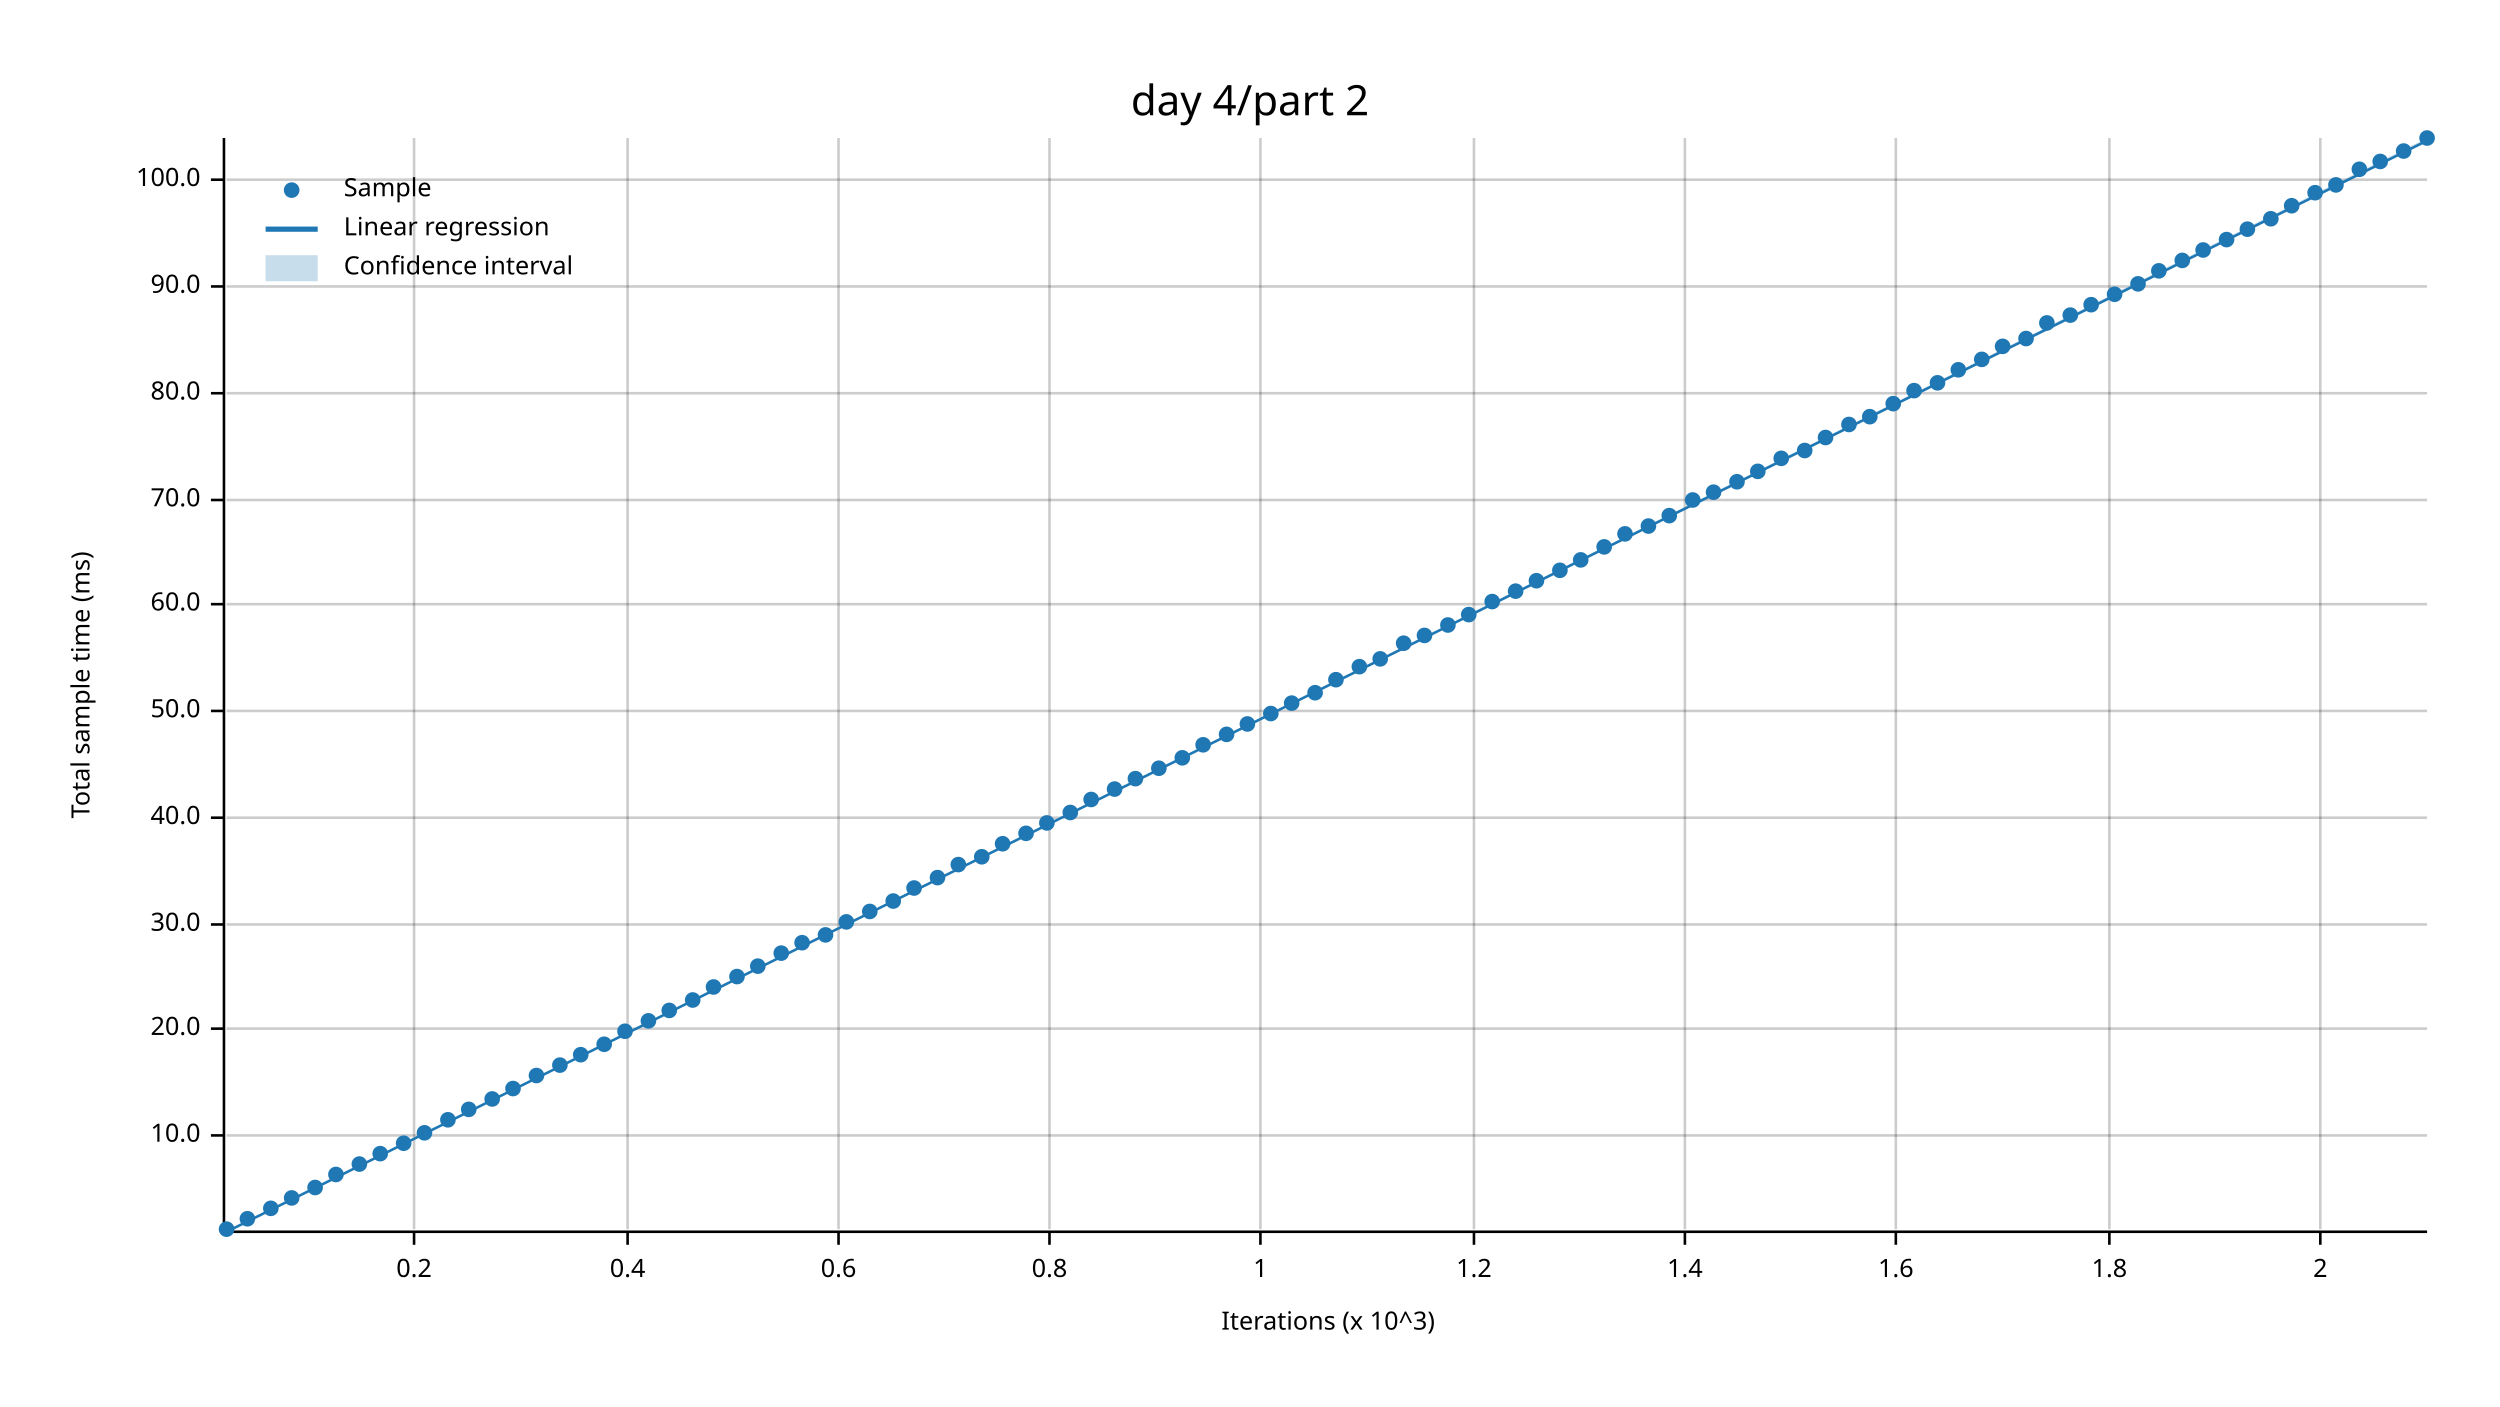
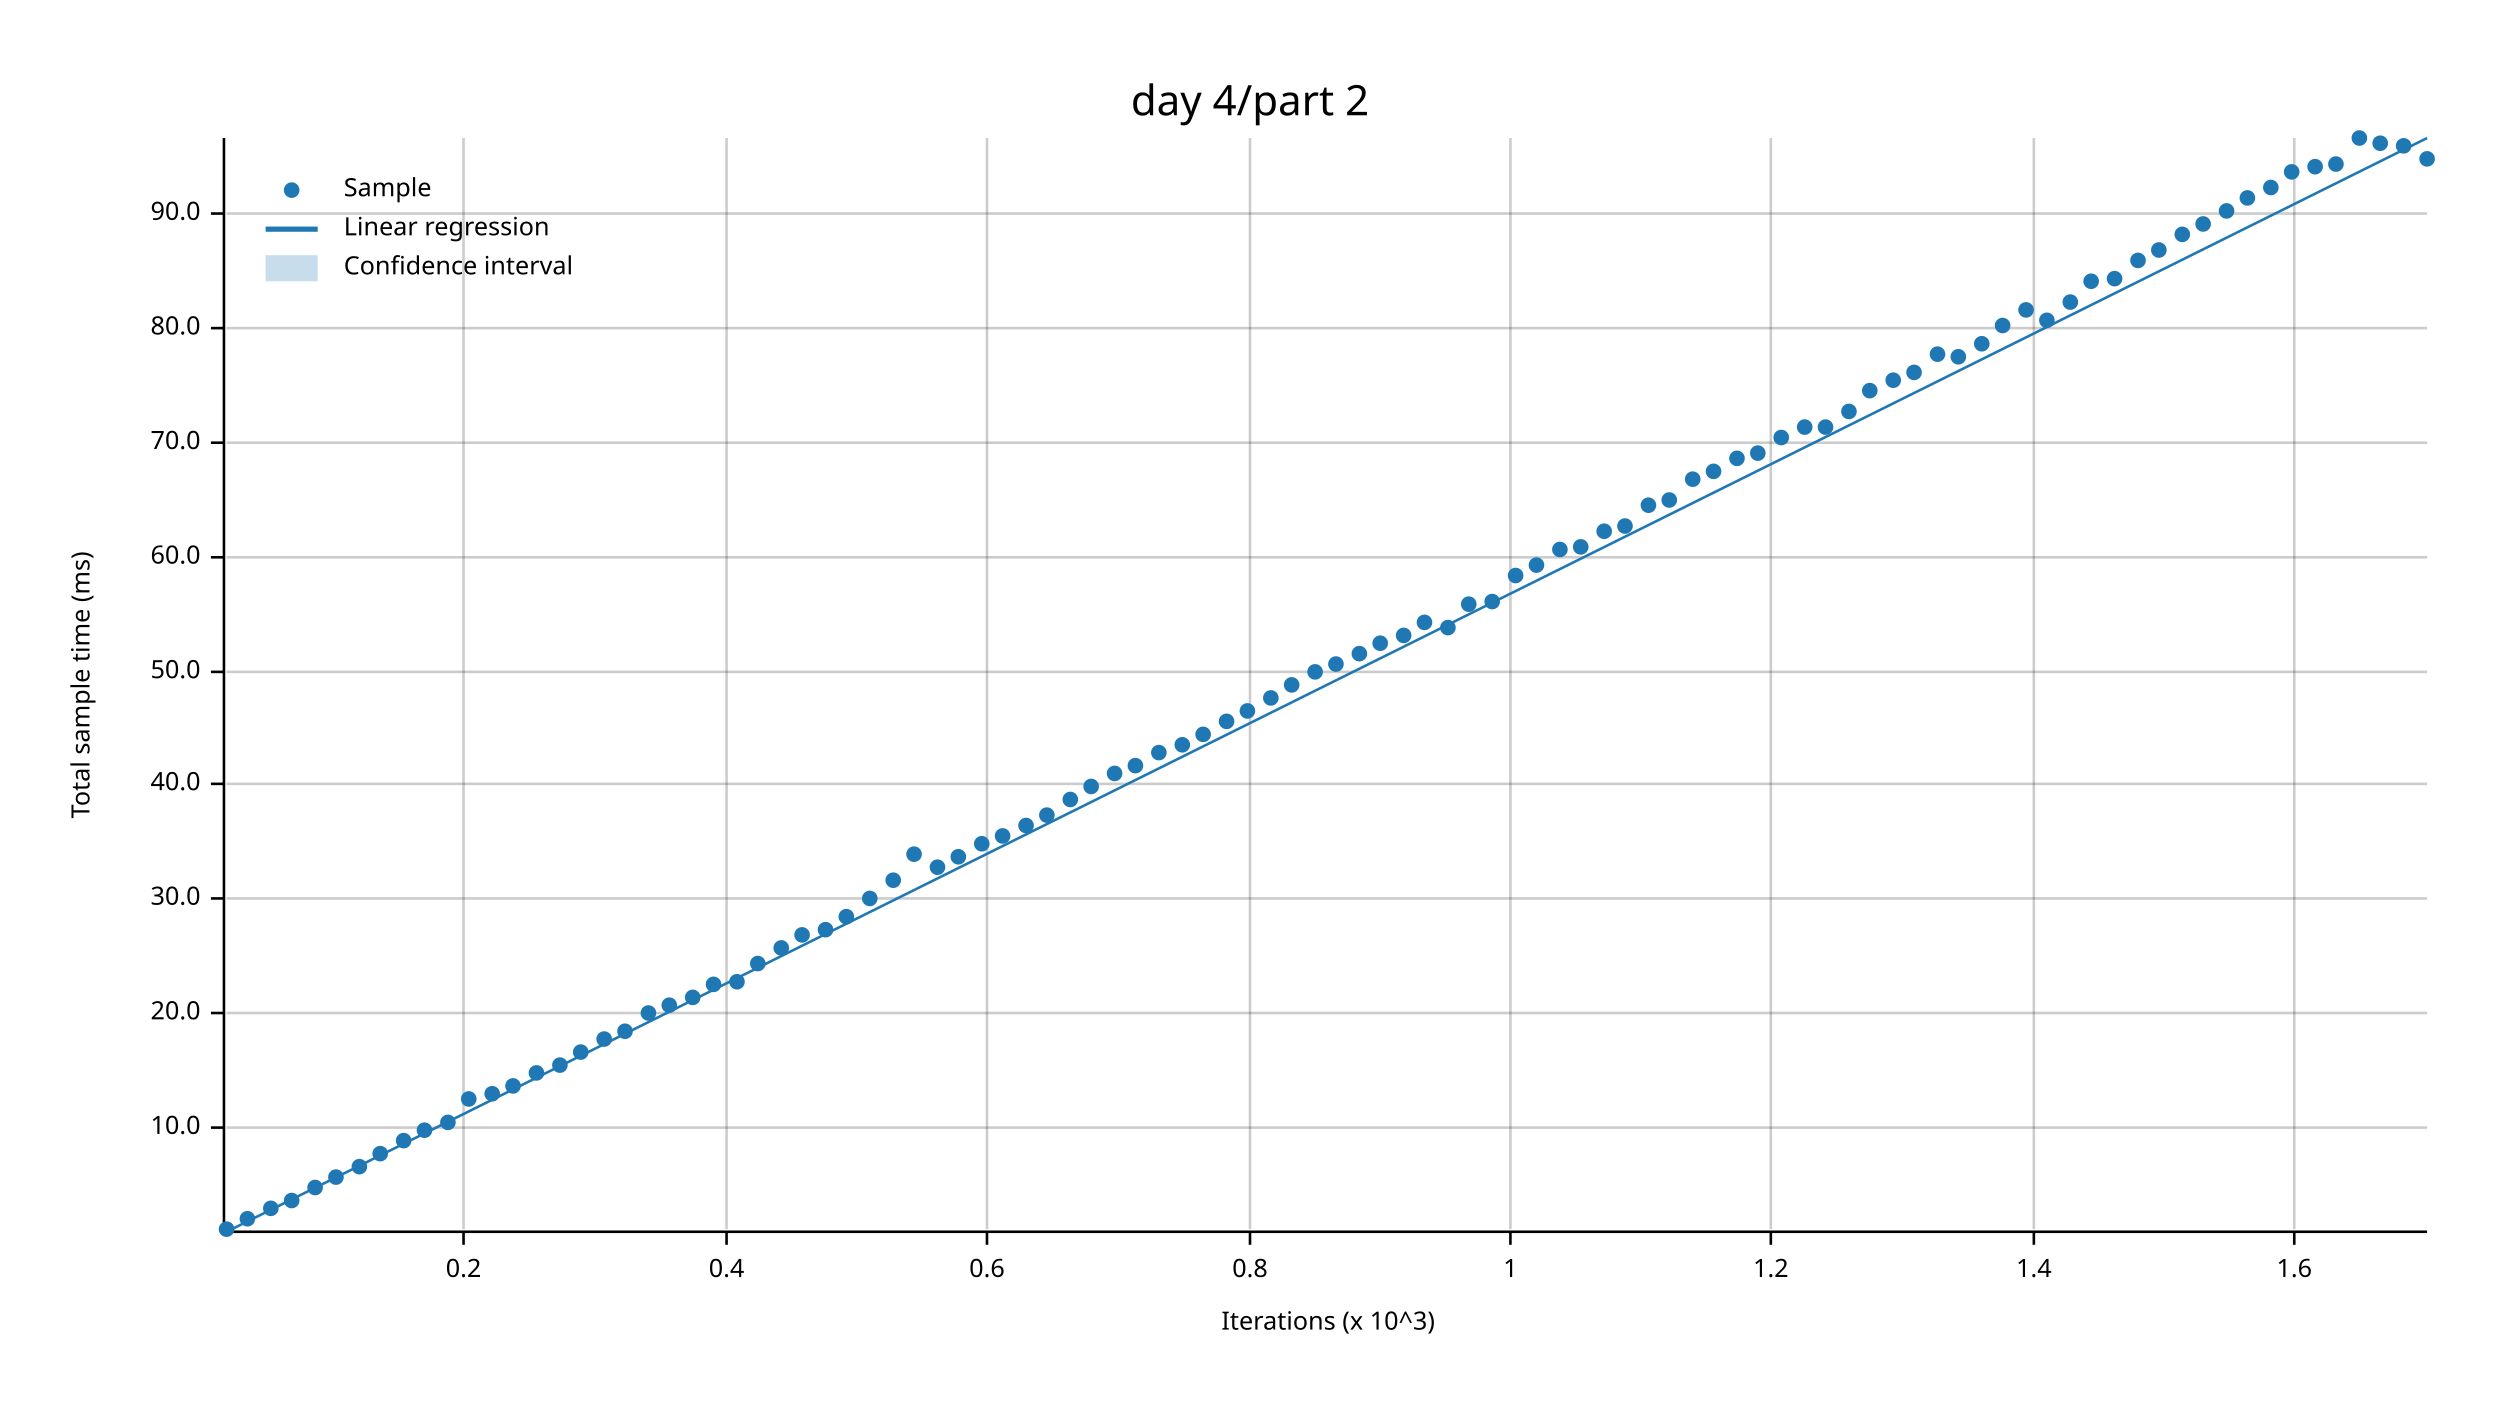
<svg xmlns="http://www.w3.org/2000/svg" width="960" height="540" viewBox="0 0 960 540">
  <text x="480" y="32" dy="0.76em" text-anchor="middle" font-family="sans-serif" font-size="16.129" opacity="1" fill="#000000">
day 4/part 2
</text>
  <text x="27" y="263" dy="0.76em" text-anchor="middle" font-family="sans-serif" font-size="9.677" opacity="1" fill="#000000" transform="rotate(270, 27, 263)">
Total sample time (ms)
</text>
  <text x="510" y="513" dy="-0.5ex" text-anchor="middle" font-family="sans-serif" font-size="9.677" opacity="1" fill="#000000">
Iterations (x 10^3)
</text>
-   <line opacity="0.2" stroke="#000000" stroke-width="1" x1="159" y1="472" x2="159" y2="53" />
-   <line opacity="0.2" stroke="#000000" stroke-width="1" x1="241" y1="472" x2="241" y2="53" />
-   <line opacity="0.2" stroke="#000000" stroke-width="1" x1="322" y1="472" x2="322" y2="53" />
-   <line opacity="0.2" stroke="#000000" stroke-width="1" x1="403" y1="472" x2="403" y2="53" />
-   <line opacity="0.2" stroke="#000000" stroke-width="1" x1="484" y1="472" x2="484" y2="53" />
-   <line opacity="0.2" stroke="#000000" stroke-width="1" x1="566" y1="472" x2="566" y2="53" />
-   <line opacity="0.2" stroke="#000000" stroke-width="1" x1="647" y1="472" x2="647" y2="53" />
-   <line opacity="0.2" stroke="#000000" stroke-width="1" x1="728" y1="472" x2="728" y2="53" />
-   <line opacity="0.2" stroke="#000000" stroke-width="1" x1="810" y1="472" x2="810" y2="53" />
-   <line opacity="0.2" stroke="#000000" stroke-width="1" x1="891" y1="472" x2="891" y2="53" />
-   <line opacity="0.2" stroke="#000000" stroke-width="1" x1="87" y1="436" x2="932" y2="436" />
-   <line opacity="0.2" stroke="#000000" stroke-width="1" x1="87" y1="395" x2="932" y2="395" />
-   <line opacity="0.2" stroke="#000000" stroke-width="1" x1="87" y1="355" x2="932" y2="355" />
-   <line opacity="0.2" stroke="#000000" stroke-width="1" x1="87" y1="314" x2="932" y2="314" />
-   <line opacity="0.2" stroke="#000000" stroke-width="1" x1="87" y1="273" x2="932" y2="273" />
-   <line opacity="0.2" stroke="#000000" stroke-width="1" x1="87" y1="232" x2="932" y2="232" />
-   <line opacity="0.2" stroke="#000000" stroke-width="1" x1="87" y1="192" x2="932" y2="192" />
-   <line opacity="0.2" stroke="#000000" stroke-width="1" x1="87" y1="151" x2="932" y2="151" />
-   <line opacity="0.2" stroke="#000000" stroke-width="1" x1="87" y1="110" x2="932" y2="110" />
-   <line opacity="0.2" stroke="#000000" stroke-width="1" x1="87" y1="69" x2="932" y2="69" />
+   <line opacity="0.2" stroke="#000000" stroke-width="1" x1="178" y1="472" x2="178" y2="53" />
+   <line opacity="0.2" stroke="#000000" stroke-width="1" x1="279" y1="472" x2="279" y2="53" />
+   <line opacity="0.2" stroke="#000000" stroke-width="1" x1="379" y1="472" x2="379" y2="53" />
+   <line opacity="0.2" stroke="#000000" stroke-width="1" x1="480" y1="472" x2="480" y2="53" />
+   <line opacity="0.2" stroke="#000000" stroke-width="1" x1="580" y1="472" x2="580" y2="53" />
+   <line opacity="0.2" stroke="#000000" stroke-width="1" x1="680" y1="472" x2="680" y2="53" />
+   <line opacity="0.2" stroke="#000000" stroke-width="1" x1="781" y1="472" x2="781" y2="53" />
+   <line opacity="0.2" stroke="#000000" stroke-width="1" x1="881" y1="472" x2="881" y2="53" />
+   <line opacity="0.2" stroke="#000000" stroke-width="1" x1="87" y1="433" x2="932" y2="433" />
+   <line opacity="0.2" stroke="#000000" stroke-width="1" x1="87" y1="389" x2="932" y2="389" />
+   <line opacity="0.2" stroke="#000000" stroke-width="1" x1="87" y1="345" x2="932" y2="345" />
+   <line opacity="0.2" stroke="#000000" stroke-width="1" x1="87" y1="301" x2="932" y2="301" />
+   <line opacity="0.2" stroke="#000000" stroke-width="1" x1="87" y1="258" x2="932" y2="258" />
+   <line opacity="0.2" stroke="#000000" stroke-width="1" x1="87" y1="214" x2="932" y2="214" />
+   <line opacity="0.2" stroke="#000000" stroke-width="1" x1="87" y1="170" x2="932" y2="170" />
+   <line opacity="0.2" stroke="#000000" stroke-width="1" x1="87" y1="126" x2="932" y2="126" />
+   <line opacity="0.2" stroke="#000000" stroke-width="1" x1="87" y1="82" x2="932" y2="82" />
  <polyline fill="none" opacity="1" stroke="#000000" stroke-width="1" points="86,53 86,472 " />
-   <text x="77" y="436" dy="0.5ex" text-anchor="end" font-family="sans-serif" font-size="9.677" opacity="1" fill="#000000">
+   <text x="77" y="433" dy="0.5ex" text-anchor="end" font-family="sans-serif" font-size="9.677" opacity="1" fill="#000000">
10.0
</text>
-   <polyline fill="none" opacity="1" stroke="#000000" stroke-width="1" points="81,436 86,436 " />
-   <text x="77" y="395" dy="0.5ex" text-anchor="end" font-family="sans-serif" font-size="9.677" opacity="1" fill="#000000">
+   <polyline fill="none" opacity="1" stroke="#000000" stroke-width="1" points="81,433 86,433 " />
+   <text x="77" y="389" dy="0.5ex" text-anchor="end" font-family="sans-serif" font-size="9.677" opacity="1" fill="#000000">
20.0
</text>
-   <polyline fill="none" opacity="1" stroke="#000000" stroke-width="1" points="81,395 86,395 " />
-   <text x="77" y="355" dy="0.5ex" text-anchor="end" font-family="sans-serif" font-size="9.677" opacity="1" fill="#000000">
+   <polyline fill="none" opacity="1" stroke="#000000" stroke-width="1" points="81,389 86,389 " />
+   <text x="77" y="345" dy="0.5ex" text-anchor="end" font-family="sans-serif" font-size="9.677" opacity="1" fill="#000000">
30.0
</text>
-   <polyline fill="none" opacity="1" stroke="#000000" stroke-width="1" points="81,355 86,355 " />
-   <text x="77" y="314" dy="0.5ex" text-anchor="end" font-family="sans-serif" font-size="9.677" opacity="1" fill="#000000">
+   <polyline fill="none" opacity="1" stroke="#000000" stroke-width="1" points="81,345 86,345 " />
+   <text x="77" y="301" dy="0.5ex" text-anchor="end" font-family="sans-serif" font-size="9.677" opacity="1" fill="#000000">
40.0
</text>
-   <polyline fill="none" opacity="1" stroke="#000000" stroke-width="1" points="81,314 86,314 " />
-   <text x="77" y="273" dy="0.5ex" text-anchor="end" font-family="sans-serif" font-size="9.677" opacity="1" fill="#000000">
+   <polyline fill="none" opacity="1" stroke="#000000" stroke-width="1" points="81,301 86,301 " />
+   <text x="77" y="258" dy="0.5ex" text-anchor="end" font-family="sans-serif" font-size="9.677" opacity="1" fill="#000000">
50.0
</text>
-   <polyline fill="none" opacity="1" stroke="#000000" stroke-width="1" points="81,273 86,273 " />
-   <text x="77" y="232" dy="0.5ex" text-anchor="end" font-family="sans-serif" font-size="9.677" opacity="1" fill="#000000">
+   <polyline fill="none" opacity="1" stroke="#000000" stroke-width="1" points="81,258 86,258 " />
+   <text x="77" y="214" dy="0.5ex" text-anchor="end" font-family="sans-serif" font-size="9.677" opacity="1" fill="#000000">
60.0
</text>
-   <polyline fill="none" opacity="1" stroke="#000000" stroke-width="1" points="81,232 86,232 " />
-   <text x="77" y="192" dy="0.5ex" text-anchor="end" font-family="sans-serif" font-size="9.677" opacity="1" fill="#000000">
+   <polyline fill="none" opacity="1" stroke="#000000" stroke-width="1" points="81,214 86,214 " />
+   <text x="77" y="170" dy="0.5ex" text-anchor="end" font-family="sans-serif" font-size="9.677" opacity="1" fill="#000000">
70.0
</text>
-   <polyline fill="none" opacity="1" stroke="#000000" stroke-width="1" points="81,192 86,192 " />
-   <text x="77" y="151" dy="0.5ex" text-anchor="end" font-family="sans-serif" font-size="9.677" opacity="1" fill="#000000">
+   <polyline fill="none" opacity="1" stroke="#000000" stroke-width="1" points="81,170 86,170 " />
+   <text x="77" y="126" dy="0.5ex" text-anchor="end" font-family="sans-serif" font-size="9.677" opacity="1" fill="#000000">
80.0
</text>
-   <polyline fill="none" opacity="1" stroke="#000000" stroke-width="1" points="81,151 86,151 " />
-   <text x="77" y="110" dy="0.5ex" text-anchor="end" font-family="sans-serif" font-size="9.677" opacity="1" fill="#000000">
+   <polyline fill="none" opacity="1" stroke="#000000" stroke-width="1" points="81,126 86,126 " />
+   <text x="77" y="82" dy="0.5ex" text-anchor="end" font-family="sans-serif" font-size="9.677" opacity="1" fill="#000000">
90.0
</text>
-   <polyline fill="none" opacity="1" stroke="#000000" stroke-width="1" points="81,110 86,110 " />
-   <text x="77" y="69" dy="0.5ex" text-anchor="end" font-family="sans-serif" font-size="9.677" opacity="1" fill="#000000">
- 100.0
- </text>
-   <polyline fill="none" opacity="1" stroke="#000000" stroke-width="1" points="81,69 86,69 " />
+   <polyline fill="none" opacity="1" stroke="#000000" stroke-width="1" points="81,82 86,82 " />
  <polyline fill="none" opacity="1" stroke="#000000" stroke-width="1" points="87,473 932,473 " />
-   <text x="159" y="483" dy="0.76em" text-anchor="middle" font-family="sans-serif" font-size="9.677" opacity="1" fill="#000000">
+   <text x="178" y="483" dy="0.76em" text-anchor="middle" font-family="sans-serif" font-size="9.677" opacity="1" fill="#000000">
0.2
</text>
-   <polyline fill="none" opacity="1" stroke="#000000" stroke-width="1" points="159,473 159,478 " />
-   <text x="241" y="483" dy="0.76em" text-anchor="middle" font-family="sans-serif" font-size="9.677" opacity="1" fill="#000000">
+   <polyline fill="none" opacity="1" stroke="#000000" stroke-width="1" points="178,473 178,478 " />
+   <text x="279" y="483" dy="0.76em" text-anchor="middle" font-family="sans-serif" font-size="9.677" opacity="1" fill="#000000">
0.4
</text>
-   <polyline fill="none" opacity="1" stroke="#000000" stroke-width="1" points="241,473 241,478 " />
-   <text x="322" y="483" dy="0.76em" text-anchor="middle" font-family="sans-serif" font-size="9.677" opacity="1" fill="#000000">
+   <polyline fill="none" opacity="1" stroke="#000000" stroke-width="1" points="279,473 279,478 " />
+   <text x="379" y="483" dy="0.76em" text-anchor="middle" font-family="sans-serif" font-size="9.677" opacity="1" fill="#000000">
0.6
</text>
-   <polyline fill="none" opacity="1" stroke="#000000" stroke-width="1" points="322,473 322,478 " />
-   <text x="403" y="483" dy="0.76em" text-anchor="middle" font-family="sans-serif" font-size="9.677" opacity="1" fill="#000000">
+   <polyline fill="none" opacity="1" stroke="#000000" stroke-width="1" points="379,473 379,478 " />
+   <text x="480" y="483" dy="0.76em" text-anchor="middle" font-family="sans-serif" font-size="9.677" opacity="1" fill="#000000">
0.8
</text>
-   <polyline fill="none" opacity="1" stroke="#000000" stroke-width="1" points="403,473 403,478 " />
-   <text x="484" y="483" dy="0.76em" text-anchor="middle" font-family="sans-serif" font-size="9.677" opacity="1" fill="#000000">
+   <polyline fill="none" opacity="1" stroke="#000000" stroke-width="1" points="480,473 480,478 " />
+   <text x="580" y="483" dy="0.76em" text-anchor="middle" font-family="sans-serif" font-size="9.677" opacity="1" fill="#000000">
1
</text>
-   <polyline fill="none" opacity="1" stroke="#000000" stroke-width="1" points="484,473 484,478 " />
-   <text x="566" y="483" dy="0.76em" text-anchor="middle" font-family="sans-serif" font-size="9.677" opacity="1" fill="#000000">
+   <polyline fill="none" opacity="1" stroke="#000000" stroke-width="1" points="580,473 580,478 " />
+   <text x="680" y="483" dy="0.76em" text-anchor="middle" font-family="sans-serif" font-size="9.677" opacity="1" fill="#000000">
1.2
</text>
-   <polyline fill="none" opacity="1" stroke="#000000" stroke-width="1" points="566,473 566,478 " />
-   <text x="647" y="483" dy="0.76em" text-anchor="middle" font-family="sans-serif" font-size="9.677" opacity="1" fill="#000000">
+   <polyline fill="none" opacity="1" stroke="#000000" stroke-width="1" points="680,473 680,478 " />
+   <text x="781" y="483" dy="0.76em" text-anchor="middle" font-family="sans-serif" font-size="9.677" opacity="1" fill="#000000">
1.4
</text>
-   <polyline fill="none" opacity="1" stroke="#000000" stroke-width="1" points="647,473 647,478 " />
-   <text x="728" y="483" dy="0.76em" text-anchor="middle" font-family="sans-serif" font-size="9.677" opacity="1" fill="#000000">
+   <polyline fill="none" opacity="1" stroke="#000000" stroke-width="1" points="781,473 781,478 " />
+   <text x="881" y="483" dy="0.76em" text-anchor="middle" font-family="sans-serif" font-size="9.677" opacity="1" fill="#000000">
1.6
</text>
-   <polyline fill="none" opacity="1" stroke="#000000" stroke-width="1" points="728,473 728,478 " />
-   <text x="810" y="483" dy="0.76em" text-anchor="middle" font-family="sans-serif" font-size="9.677" opacity="1" fill="#000000">
- 1.8
- </text>
-   <polyline fill="none" opacity="1" stroke="#000000" stroke-width="1" points="810,473 810,478 " />
-   <text x="891" y="483" dy="0.76em" text-anchor="middle" font-family="sans-serif" font-size="9.677" opacity="1" fill="#000000">
- 2
- </text>
-   <polyline fill="none" opacity="1" stroke="#000000" stroke-width="1" points="891,473 891,478 " />
+   <polyline fill="none" opacity="1" stroke="#000000" stroke-width="1" points="881,473 881,478 " />
  <circle cx="87" cy="472" r="3" opacity="1" fill="#1F78B4" stroke="none" stroke-width="1" />
  <circle cx="95" cy="468" r="3" opacity="1" fill="#1F78B4" stroke="none" stroke-width="1" />
  <circle cx="104" cy="464" r="3" opacity="1" fill="#1F78B4" stroke="none" stroke-width="1" />
-   <circle cx="112" cy="460" r="3" opacity="1" fill="#1F78B4" stroke="none" stroke-width="1" />
+   <circle cx="112" cy="461" r="3" opacity="1" fill="#1F78B4" stroke="none" stroke-width="1" />
  <circle cx="121" cy="456" r="3" opacity="1" fill="#1F78B4" stroke="none" stroke-width="1" />
-   <circle cx="129" cy="451" r="3" opacity="1" fill="#1F78B4" stroke="none" stroke-width="1" />
-   <circle cx="138" cy="447" r="3" opacity="1" fill="#1F78B4" stroke="none" stroke-width="1" />
+   <circle cx="129" cy="452" r="3" opacity="1" fill="#1F78B4" stroke="none" stroke-width="1" />
+   <circle cx="138" cy="448" r="3" opacity="1" fill="#1F78B4" stroke="none" stroke-width="1" />
  <circle cx="146" cy="443" r="3" opacity="1" fill="#1F78B4" stroke="none" stroke-width="1" />
-   <circle cx="155" cy="439" r="3" opacity="1" fill="#1F78B4" stroke="none" stroke-width="1" />
-   <circle cx="163" cy="435" r="3" opacity="1" fill="#1F78B4" stroke="none" stroke-width="1" />
-   <circle cx="172" cy="430" r="3" opacity="1" fill="#1F78B4" stroke="none" stroke-width="1" />
-   <circle cx="180" cy="426" r="3" opacity="1" fill="#1F78B4" stroke="none" stroke-width="1" />
-   <circle cx="189" cy="422" r="3" opacity="1" fill="#1F78B4" stroke="none" stroke-width="1" />
-   <circle cx="197" cy="418" r="3" opacity="1" fill="#1F78B4" stroke="none" stroke-width="1" />
-   <circle cx="206" cy="413" r="3" opacity="1" fill="#1F78B4" stroke="none" stroke-width="1" />
+   <circle cx="155" cy="438" r="3" opacity="1" fill="#1F78B4" stroke="none" stroke-width="1" />
+   <circle cx="163" cy="434" r="3" opacity="1" fill="#1F78B4" stroke="none" stroke-width="1" />
+   <circle cx="172" cy="431" r="3" opacity="1" fill="#1F78B4" stroke="none" stroke-width="1" />
+   <circle cx="180" cy="422" r="3" opacity="1" fill="#1F78B4" stroke="none" stroke-width="1" />
+   <circle cx="189" cy="420" r="3" opacity="1" fill="#1F78B4" stroke="none" stroke-width="1" />
+   <circle cx="197" cy="417" r="3" opacity="1" fill="#1F78B4" stroke="none" stroke-width="1" />
+   <circle cx="206" cy="412" r="3" opacity="1" fill="#1F78B4" stroke="none" stroke-width="1" />
  <circle cx="215" cy="409" r="3" opacity="1" fill="#1F78B4" stroke="none" stroke-width="1" />
-   <circle cx="223" cy="405" r="3" opacity="1" fill="#1F78B4" stroke="none" stroke-width="1" />
-   <circle cx="232" cy="401" r="3" opacity="1" fill="#1F78B4" stroke="none" stroke-width="1" />
+   <circle cx="223" cy="404" r="3" opacity="1" fill="#1F78B4" stroke="none" stroke-width="1" />
+   <circle cx="232" cy="399" r="3" opacity="1" fill="#1F78B4" stroke="none" stroke-width="1" />
  <circle cx="240" cy="396" r="3" opacity="1" fill="#1F78B4" stroke="none" stroke-width="1" />
-   <circle cx="249" cy="392" r="3" opacity="1" fill="#1F78B4" stroke="none" stroke-width="1" />
-   <circle cx="257" cy="388" r="3" opacity="1" fill="#1F78B4" stroke="none" stroke-width="1" />
-   <circle cx="266" cy="384" r="3" opacity="1" fill="#1F78B4" stroke="none" stroke-width="1" />
-   <circle cx="274" cy="379" r="3" opacity="1" fill="#1F78B4" stroke="none" stroke-width="1" />
-   <circle cx="283" cy="375" r="3" opacity="1" fill="#1F78B4" stroke="none" stroke-width="1" />
-   <circle cx="291" cy="371" r="3" opacity="1" fill="#1F78B4" stroke="none" stroke-width="1" />
-   <circle cx="300" cy="366" r="3" opacity="1" fill="#1F78B4" stroke="none" stroke-width="1" />
-   <circle cx="308" cy="362" r="3" opacity="1" fill="#1F78B4" stroke="none" stroke-width="1" />
-   <circle cx="317" cy="359" r="3" opacity="1" fill="#1F78B4" stroke="none" stroke-width="1" />
-   <circle cx="325" cy="354" r="3" opacity="1" fill="#1F78B4" stroke="none" stroke-width="1" />
-   <circle cx="334" cy="350" r="3" opacity="1" fill="#1F78B4" stroke="none" stroke-width="1" />
-   <circle cx="343" cy="346" r="3" opacity="1" fill="#1F78B4" stroke="none" stroke-width="1" />
-   <circle cx="351" cy="341" r="3" opacity="1" fill="#1F78B4" stroke="none" stroke-width="1" />
-   <circle cx="360" cy="337" r="3" opacity="1" fill="#1F78B4" stroke="none" stroke-width="1" />
-   <circle cx="368" cy="332" r="3" opacity="1" fill="#1F78B4" stroke="none" stroke-width="1" />
-   <circle cx="377" cy="329" r="3" opacity="1" fill="#1F78B4" stroke="none" stroke-width="1" />
-   <circle cx="385" cy="324" r="3" opacity="1" fill="#1F78B4" stroke="none" stroke-width="1" />
-   <circle cx="394" cy="320" r="3" opacity="1" fill="#1F78B4" stroke="none" stroke-width="1" />
-   <circle cx="402" cy="316" r="3" opacity="1" fill="#1F78B4" stroke="none" stroke-width="1" />
-   <circle cx="411" cy="312" r="3" opacity="1" fill="#1F78B4" stroke="none" stroke-width="1" />
-   <circle cx="419" cy="307" r="3" opacity="1" fill="#1F78B4" stroke="none" stroke-width="1" />
-   <circle cx="428" cy="303" r="3" opacity="1" fill="#1F78B4" stroke="none" stroke-width="1" />
-   <circle cx="436" cy="299" r="3" opacity="1" fill="#1F78B4" stroke="none" stroke-width="1" />
-   <circle cx="445" cy="295" r="3" opacity="1" fill="#1F78B4" stroke="none" stroke-width="1" />
-   <circle cx="454" cy="291" r="3" opacity="1" fill="#1F78B4" stroke="none" stroke-width="1" />
-   <circle cx="462" cy="286" r="3" opacity="1" fill="#1F78B4" stroke="none" stroke-width="1" />
-   <circle cx="471" cy="282" r="3" opacity="1" fill="#1F78B4" stroke="none" stroke-width="1" />
-   <circle cx="479" cy="278" r="3" opacity="1" fill="#1F78B4" stroke="none" stroke-width="1" />
-   <circle cx="488" cy="274" r="3" opacity="1" fill="#1F78B4" stroke="none" stroke-width="1" />
-   <circle cx="496" cy="270" r="3" opacity="1" fill="#1F78B4" stroke="none" stroke-width="1" />
-   <circle cx="505" cy="266" r="3" opacity="1" fill="#1F78B4" stroke="none" stroke-width="1" />
-   <circle cx="513" cy="261" r="3" opacity="1" fill="#1F78B4" stroke="none" stroke-width="1" />
-   <circle cx="522" cy="256" r="3" opacity="1" fill="#1F78B4" stroke="none" stroke-width="1" />
-   <circle cx="530" cy="253" r="3" opacity="1" fill="#1F78B4" stroke="none" stroke-width="1" />
-   <circle cx="539" cy="247" r="3" opacity="1" fill="#1F78B4" stroke="none" stroke-width="1" />
-   <circle cx="547" cy="244" r="3" opacity="1" fill="#1F78B4" stroke="none" stroke-width="1" />
-   <circle cx="556" cy="240" r="3" opacity="1" fill="#1F78B4" stroke="none" stroke-width="1" />
-   <circle cx="564" cy="236" r="3" opacity="1" fill="#1F78B4" stroke="none" stroke-width="1" />
+   <circle cx="249" cy="389" r="3" opacity="1" fill="#1F78B4" stroke="none" stroke-width="1" />
+   <circle cx="257" cy="386" r="3" opacity="1" fill="#1F78B4" stroke="none" stroke-width="1" />
+   <circle cx="266" cy="383" r="3" opacity="1" fill="#1F78B4" stroke="none" stroke-width="1" />
+   <circle cx="274" cy="378" r="3" opacity="1" fill="#1F78B4" stroke="none" stroke-width="1" />
+   <circle cx="283" cy="377" r="3" opacity="1" fill="#1F78B4" stroke="none" stroke-width="1" />
+   <circle cx="291" cy="370" r="3" opacity="1" fill="#1F78B4" stroke="none" stroke-width="1" />
+   <circle cx="300" cy="364" r="3" opacity="1" fill="#1F78B4" stroke="none" stroke-width="1" />
+   <circle cx="308" cy="359" r="3" opacity="1" fill="#1F78B4" stroke="none" stroke-width="1" />
+   <circle cx="317" cy="357" r="3" opacity="1" fill="#1F78B4" stroke="none" stroke-width="1" />
+   <circle cx="325" cy="352" r="3" opacity="1" fill="#1F78B4" stroke="none" stroke-width="1" />
+   <circle cx="334" cy="345" r="3" opacity="1" fill="#1F78B4" stroke="none" stroke-width="1" />
+   <circle cx="343" cy="338" r="3" opacity="1" fill="#1F78B4" stroke="none" stroke-width="1" />
+   <circle cx="351" cy="328" r="3" opacity="1" fill="#1F78B4" stroke="none" stroke-width="1" />
+   <circle cx="360" cy="333" r="3" opacity="1" fill="#1F78B4" stroke="none" stroke-width="1" />
+   <circle cx="368" cy="329" r="3" opacity="1" fill="#1F78B4" stroke="none" stroke-width="1" />
+   <circle cx="377" cy="324" r="3" opacity="1" fill="#1F78B4" stroke="none" stroke-width="1" />
+   <circle cx="385" cy="321" r="3" opacity="1" fill="#1F78B4" stroke="none" stroke-width="1" />
+   <circle cx="394" cy="317" r="3" opacity="1" fill="#1F78B4" stroke="none" stroke-width="1" />
+   <circle cx="402" cy="313" r="3" opacity="1" fill="#1F78B4" stroke="none" stroke-width="1" />
+   <circle cx="411" cy="307" r="3" opacity="1" fill="#1F78B4" stroke="none" stroke-width="1" />
+   <circle cx="419" cy="302" r="3" opacity="1" fill="#1F78B4" stroke="none" stroke-width="1" />
+   <circle cx="428" cy="297" r="3" opacity="1" fill="#1F78B4" stroke="none" stroke-width="1" />
+   <circle cx="436" cy="294" r="3" opacity="1" fill="#1F78B4" stroke="none" stroke-width="1" />
+   <circle cx="445" cy="289" r="3" opacity="1" fill="#1F78B4" stroke="none" stroke-width="1" />
+   <circle cx="454" cy="286" r="3" opacity="1" fill="#1F78B4" stroke="none" stroke-width="1" />
+   <circle cx="462" cy="282" r="3" opacity="1" fill="#1F78B4" stroke="none" stroke-width="1" />
+   <circle cx="471" cy="277" r="3" opacity="1" fill="#1F78B4" stroke="none" stroke-width="1" />
+   <circle cx="479" cy="273" r="3" opacity="1" fill="#1F78B4" stroke="none" stroke-width="1" />
+   <circle cx="488" cy="268" r="3" opacity="1" fill="#1F78B4" stroke="none" stroke-width="1" />
+   <circle cx="496" cy="263" r="3" opacity="1" fill="#1F78B4" stroke="none" stroke-width="1" />
+   <circle cx="505" cy="258" r="3" opacity="1" fill="#1F78B4" stroke="none" stroke-width="1" />
+   <circle cx="513" cy="255" r="3" opacity="1" fill="#1F78B4" stroke="none" stroke-width="1" />
+   <circle cx="522" cy="251" r="3" opacity="1" fill="#1F78B4" stroke="none" stroke-width="1" />
+   <circle cx="530" cy="247" r="3" opacity="1" fill="#1F78B4" stroke="none" stroke-width="1" />
+   <circle cx="539" cy="244" r="3" opacity="1" fill="#1F78B4" stroke="none" stroke-width="1" />
+   <circle cx="547" cy="239" r="3" opacity="1" fill="#1F78B4" stroke="none" stroke-width="1" />
+   <circle cx="556" cy="241" r="3" opacity="1" fill="#1F78B4" stroke="none" stroke-width="1" />
+   <circle cx="564" cy="232" r="3" opacity="1" fill="#1F78B4" stroke="none" stroke-width="1" />
  <circle cx="573" cy="231" r="3" opacity="1" fill="#1F78B4" stroke="none" stroke-width="1" />
-   <circle cx="582" cy="227" r="3" opacity="1" fill="#1F78B4" stroke="none" stroke-width="1" />
-   <circle cx="590" cy="223" r="3" opacity="1" fill="#1F78B4" stroke="none" stroke-width="1" />
-   <circle cx="599" cy="219" r="3" opacity="1" fill="#1F78B4" stroke="none" stroke-width="1" />
-   <circle cx="607" cy="215" r="3" opacity="1" fill="#1F78B4" stroke="none" stroke-width="1" />
-   <circle cx="616" cy="210" r="3" opacity="1" fill="#1F78B4" stroke="none" stroke-width="1" />
-   <circle cx="624" cy="205" r="3" opacity="1" fill="#1F78B4" stroke="none" stroke-width="1" />
-   <circle cx="633" cy="202" r="3" opacity="1" fill="#1F78B4" stroke="none" stroke-width="1" />
-   <circle cx="641" cy="198" r="3" opacity="1" fill="#1F78B4" stroke="none" stroke-width="1" />
-   <circle cx="650" cy="192" r="3" opacity="1" fill="#1F78B4" stroke="none" stroke-width="1" />
-   <circle cx="658" cy="189" r="3" opacity="1" fill="#1F78B4" stroke="none" stroke-width="1" />
-   <circle cx="667" cy="185" r="3" opacity="1" fill="#1F78B4" stroke="none" stroke-width="1" />
-   <circle cx="675" cy="181" r="3" opacity="1" fill="#1F78B4" stroke="none" stroke-width="1" />
-   <circle cx="684" cy="176" r="3" opacity="1" fill="#1F78B4" stroke="none" stroke-width="1" />
-   <circle cx="693" cy="173" r="3" opacity="1" fill="#1F78B4" stroke="none" stroke-width="1" />
-   <circle cx="701" cy="168" r="3" opacity="1" fill="#1F78B4" stroke="none" stroke-width="1" />
-   <circle cx="710" cy="163" r="3" opacity="1" fill="#1F78B4" stroke="none" stroke-width="1" />
-   <circle cx="718" cy="160" r="3" opacity="1" fill="#1F78B4" stroke="none" stroke-width="1" />
-   <circle cx="727" cy="155" r="3" opacity="1" fill="#1F78B4" stroke="none" stroke-width="1" />
-   <circle cx="735" cy="150" r="3" opacity="1" fill="#1F78B4" stroke="none" stroke-width="1" />
-   <circle cx="744" cy="147" r="3" opacity="1" fill="#1F78B4" stroke="none" stroke-width="1" />
-   <circle cx="752" cy="142" r="3" opacity="1" fill="#1F78B4" stroke="none" stroke-width="1" />
-   <circle cx="761" cy="138" r="3" opacity="1" fill="#1F78B4" stroke="none" stroke-width="1" />
-   <circle cx="769" cy="133" r="3" opacity="1" fill="#1F78B4" stroke="none" stroke-width="1" />
-   <circle cx="778" cy="130" r="3" opacity="1" fill="#1F78B4" stroke="none" stroke-width="1" />
-   <circle cx="786" cy="124" r="3" opacity="1" fill="#1F78B4" stroke="none" stroke-width="1" />
-   <circle cx="795" cy="121" r="3" opacity="1" fill="#1F78B4" stroke="none" stroke-width="1" />
-   <circle cx="803" cy="117" r="3" opacity="1" fill="#1F78B4" stroke="none" stroke-width="1" />
-   <circle cx="812" cy="113" r="3" opacity="1" fill="#1F78B4" stroke="none" stroke-width="1" />
-   <circle cx="821" cy="109" r="3" opacity="1" fill="#1F78B4" stroke="none" stroke-width="1" />
-   <circle cx="829" cy="104" r="3" opacity="1" fill="#1F78B4" stroke="none" stroke-width="1" />
-   <circle cx="838" cy="100" r="3" opacity="1" fill="#1F78B4" stroke="none" stroke-width="1" />
-   <circle cx="846" cy="96" r="3" opacity="1" fill="#1F78B4" stroke="none" stroke-width="1" />
-   <circle cx="855" cy="92" r="3" opacity="1" fill="#1F78B4" stroke="none" stroke-width="1" />
-   <circle cx="863" cy="88" r="3" opacity="1" fill="#1F78B4" stroke="none" stroke-width="1" />
-   <circle cx="872" cy="84" r="3" opacity="1" fill="#1F78B4" stroke="none" stroke-width="1" />
-   <circle cx="880" cy="79" r="3" opacity="1" fill="#1F78B4" stroke="none" stroke-width="1" />
-   <circle cx="889" cy="74" r="3" opacity="1" fill="#1F78B4" stroke="none" stroke-width="1" />
-   <circle cx="897" cy="71" r="3" opacity="1" fill="#1F78B4" stroke="none" stroke-width="1" />
-   <circle cx="906" cy="65" r="3" opacity="1" fill="#1F78B4" stroke="none" stroke-width="1" />
-   <circle cx="914" cy="62" r="3" opacity="1" fill="#1F78B4" stroke="none" stroke-width="1" />
-   <circle cx="923" cy="58" r="3" opacity="1" fill="#1F78B4" stroke="none" stroke-width="1" />
-   <circle cx="932" cy="53" r="3" opacity="1" fill="#1F78B4" stroke="none" stroke-width="1" />
-   <polyline fill="none" opacity="1" stroke="#1F78B4" stroke-width="1" points="87,473 932,54 " />
-   <polygon opacity="0.25" fill="#1F78B4" points="87,473 932,54 932,53 " />
+   <circle cx="582" cy="221" r="3" opacity="1" fill="#1F78B4" stroke="none" stroke-width="1" />
+   <circle cx="590" cy="217" r="3" opacity="1" fill="#1F78B4" stroke="none" stroke-width="1" />
+   <circle cx="599" cy="211" r="3" opacity="1" fill="#1F78B4" stroke="none" stroke-width="1" />
+   <circle cx="607" cy="210" r="3" opacity="1" fill="#1F78B4" stroke="none" stroke-width="1" />
+   <circle cx="616" cy="204" r="3" opacity="1" fill="#1F78B4" stroke="none" stroke-width="1" />
+   <circle cx="624" cy="202" r="3" opacity="1" fill="#1F78B4" stroke="none" stroke-width="1" />
+   <circle cx="633" cy="194" r="3" opacity="1" fill="#1F78B4" stroke="none" stroke-width="1" />
+   <circle cx="641" cy="192" r="3" opacity="1" fill="#1F78B4" stroke="none" stroke-width="1" />
+   <circle cx="650" cy="184" r="3" opacity="1" fill="#1F78B4" stroke="none" stroke-width="1" />
+   <circle cx="658" cy="181" r="3" opacity="1" fill="#1F78B4" stroke="none" stroke-width="1" />
+   <circle cx="667" cy="176" r="3" opacity="1" fill="#1F78B4" stroke="none" stroke-width="1" />
+   <circle cx="675" cy="174" r="3" opacity="1" fill="#1F78B4" stroke="none" stroke-width="1" />
+   <circle cx="684" cy="168" r="3" opacity="1" fill="#1F78B4" stroke="none" stroke-width="1" />
+   <circle cx="693" cy="164" r="3" opacity="1" fill="#1F78B4" stroke="none" stroke-width="1" />
+   <circle cx="701" cy="164" r="3" opacity="1" fill="#1F78B4" stroke="none" stroke-width="1" />
+   <circle cx="710" cy="158" r="3" opacity="1" fill="#1F78B4" stroke="none" stroke-width="1" />
+   <circle cx="718" cy="150" r="3" opacity="1" fill="#1F78B4" stroke="none" stroke-width="1" />
+   <circle cx="727" cy="146" r="3" opacity="1" fill="#1F78B4" stroke="none" stroke-width="1" />
+   <circle cx="735" cy="143" r="3" opacity="1" fill="#1F78B4" stroke="none" stroke-width="1" />
+   <circle cx="744" cy="136" r="3" opacity="1" fill="#1F78B4" stroke="none" stroke-width="1" />
+   <circle cx="752" cy="137" r="3" opacity="1" fill="#1F78B4" stroke="none" stroke-width="1" />
+   <circle cx="761" cy="132" r="3" opacity="1" fill="#1F78B4" stroke="none" stroke-width="1" />
+   <circle cx="769" cy="125" r="3" opacity="1" fill="#1F78B4" stroke="none" stroke-width="1" />
+   <circle cx="778" cy="119" r="3" opacity="1" fill="#1F78B4" stroke="none" stroke-width="1" />
+   <circle cx="786" cy="123" r="3" opacity="1" fill="#1F78B4" stroke="none" stroke-width="1" />
+   <circle cx="795" cy="116" r="3" opacity="1" fill="#1F78B4" stroke="none" stroke-width="1" />
+   <circle cx="803" cy="108" r="3" opacity="1" fill="#1F78B4" stroke="none" stroke-width="1" />
+   <circle cx="812" cy="107" r="3" opacity="1" fill="#1F78B4" stroke="none" stroke-width="1" />
+   <circle cx="821" cy="100" r="3" opacity="1" fill="#1F78B4" stroke="none" stroke-width="1" />
+   <circle cx="829" cy="96" r="3" opacity="1" fill="#1F78B4" stroke="none" stroke-width="1" />
+   <circle cx="838" cy="90" r="3" opacity="1" fill="#1F78B4" stroke="none" stroke-width="1" />
+   <circle cx="846" cy="86" r="3" opacity="1" fill="#1F78B4" stroke="none" stroke-width="1" />
+   <circle cx="855" cy="81" r="3" opacity="1" fill="#1F78B4" stroke="none" stroke-width="1" />
+   <circle cx="863" cy="76" r="3" opacity="1" fill="#1F78B4" stroke="none" stroke-width="1" />
+   <circle cx="872" cy="72" r="3" opacity="1" fill="#1F78B4" stroke="none" stroke-width="1" />
+   <circle cx="880" cy="66" r="3" opacity="1" fill="#1F78B4" stroke="none" stroke-width="1" />
+   <circle cx="889" cy="64" r="3" opacity="1" fill="#1F78B4" stroke="none" stroke-width="1" />
+   <circle cx="897" cy="63" r="3" opacity="1" fill="#1F78B4" stroke="none" stroke-width="1" />
+   <circle cx="906" cy="53" r="3" opacity="1" fill="#1F78B4" stroke="none" stroke-width="1" />
+   <circle cx="914" cy="55" r="3" opacity="1" fill="#1F78B4" stroke="none" stroke-width="1" />
+   <circle cx="923" cy="56" r="3" opacity="1" fill="#1F78B4" stroke="none" stroke-width="1" />
+   <circle cx="932" cy="61" r="3" opacity="1" fill="#1F78B4" stroke="none" stroke-width="1" />
+   <polyline fill="none" opacity="1" stroke="#1F78B4" stroke-width="1" points="87,473 932,53 " />
+   <polygon opacity="0.25" fill="#1F78B4" points="87,473 932,53 932,53 " />
  <text x="132" y="68" dy="0.76em" text-anchor="start" font-family="sans-serif" font-size="9.677" opacity="1" fill="#000000">
Sample
</text>
  <text x="132" y="83" dy="0.76em" text-anchor="start" font-family="sans-serif" font-size="9.677" opacity="1" fill="#000000">
Linear regression
</text>
  <text x="132" y="98" dy="0.76em" text-anchor="start" font-family="sans-serif" font-size="9.677" opacity="1" fill="#000000">
Confidence interval
</text>
  <circle cx="112" cy="73" r="3" opacity="1" fill="#1F78B4" stroke="none" stroke-width="1" />
  <polyline fill="none" opacity="1" stroke="#1F78B4" stroke-width="2" points="102,88 122,88 " />
  <rect x="102" y="98" width="20" height="10" opacity="0.25" fill="#1F78B4" stroke="none" />
</svg>
